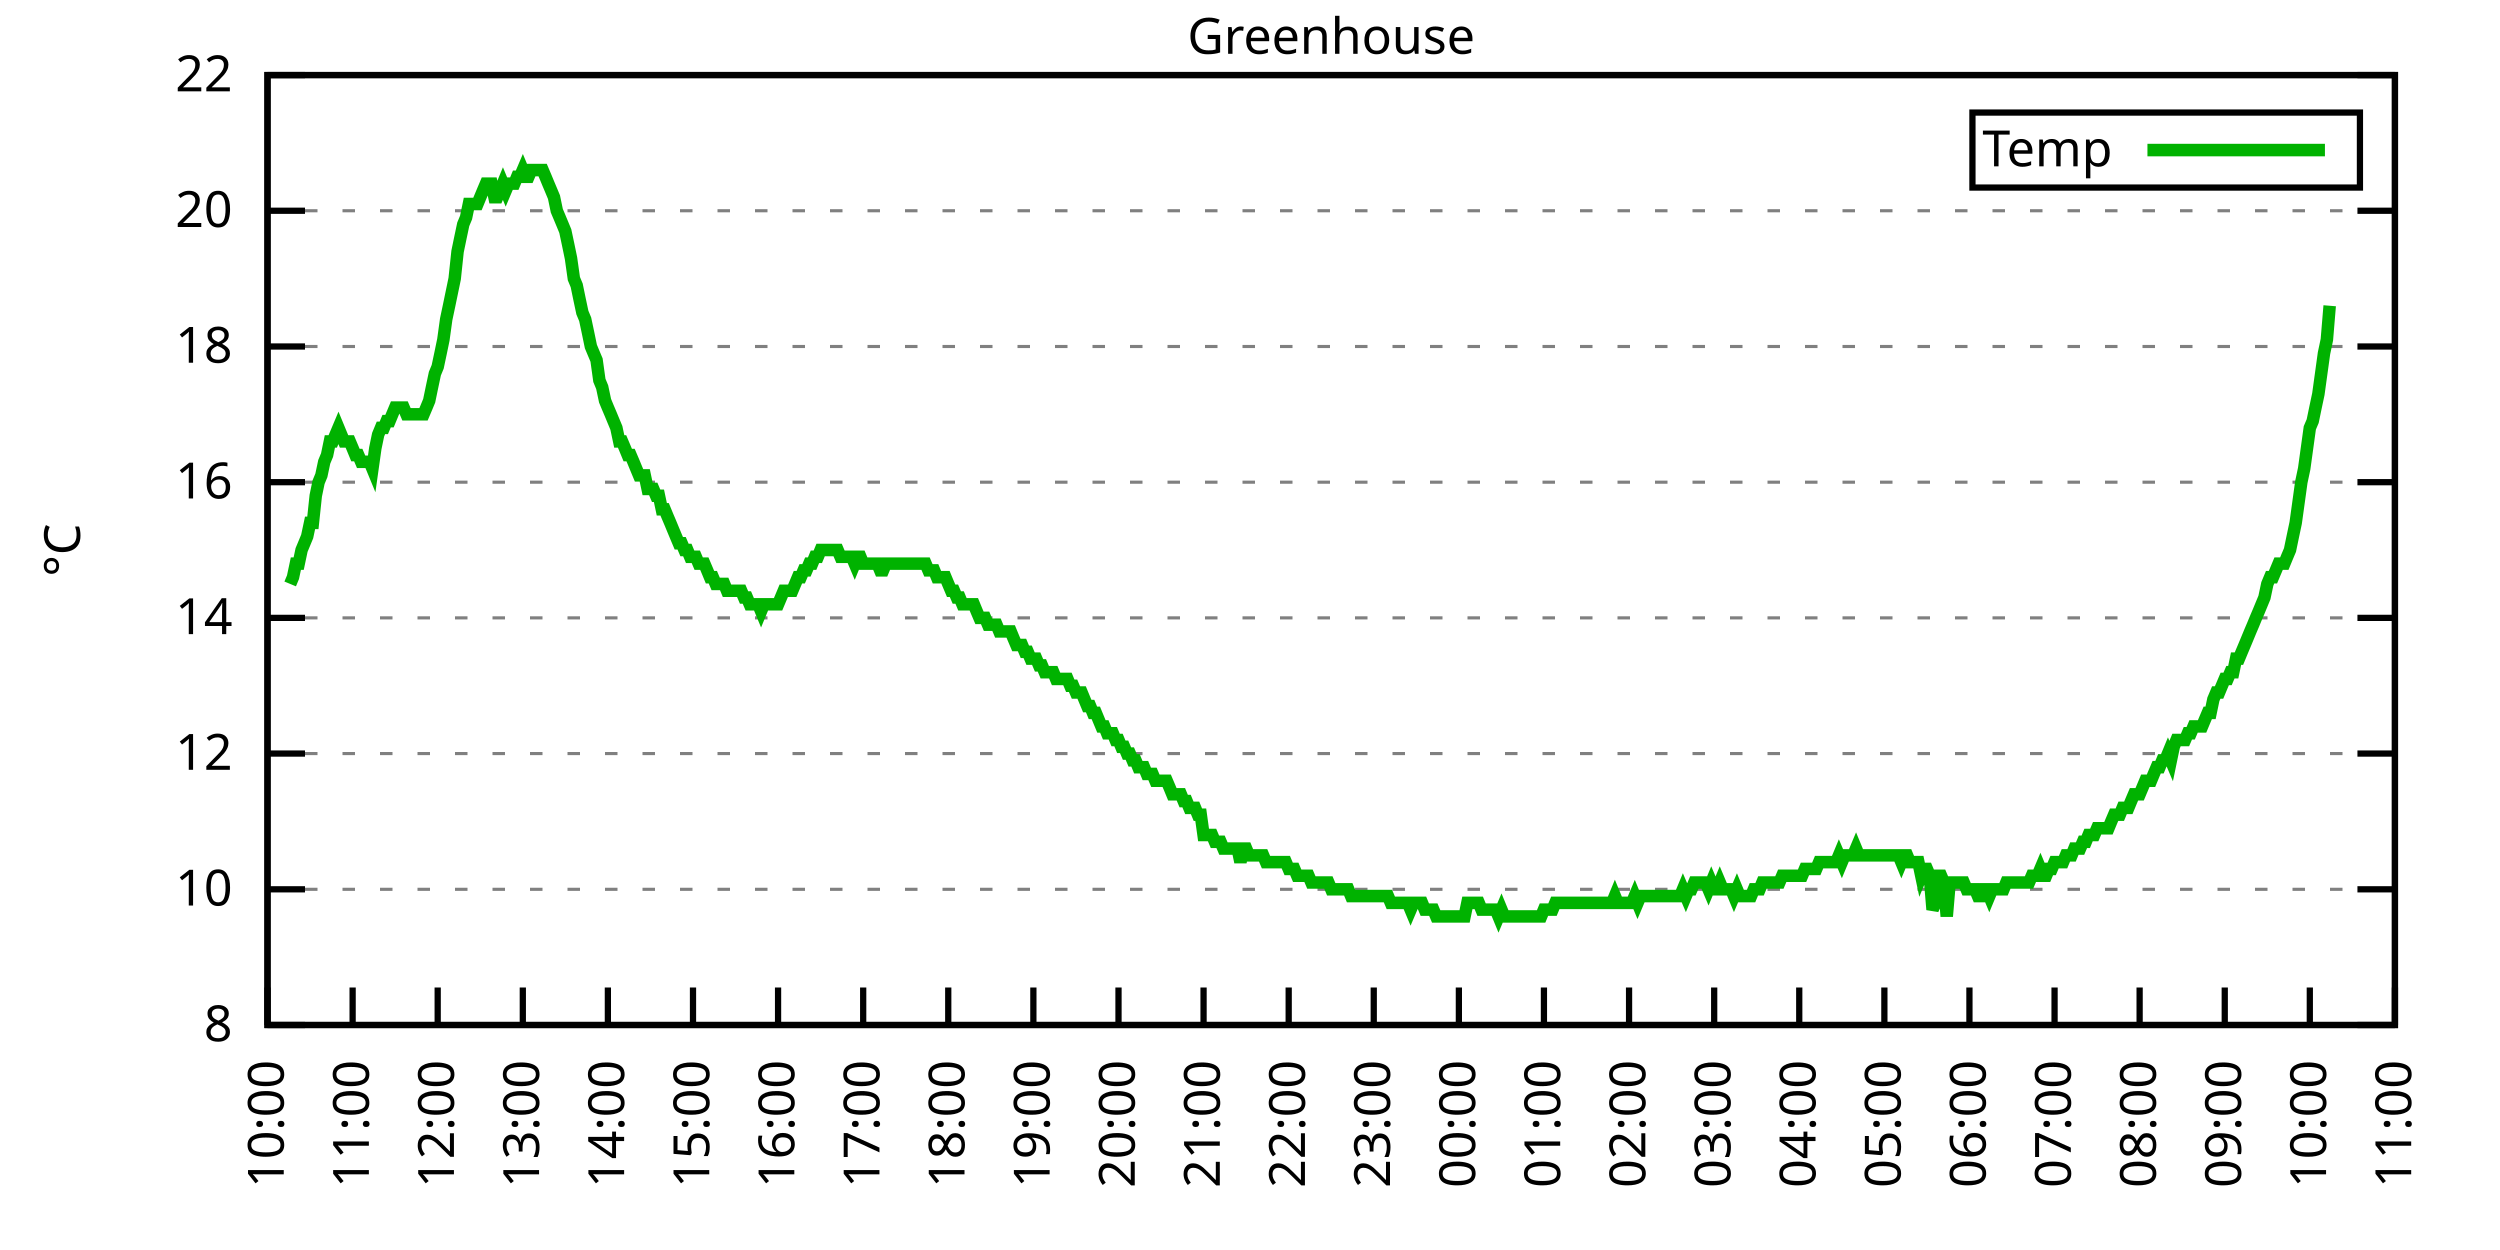
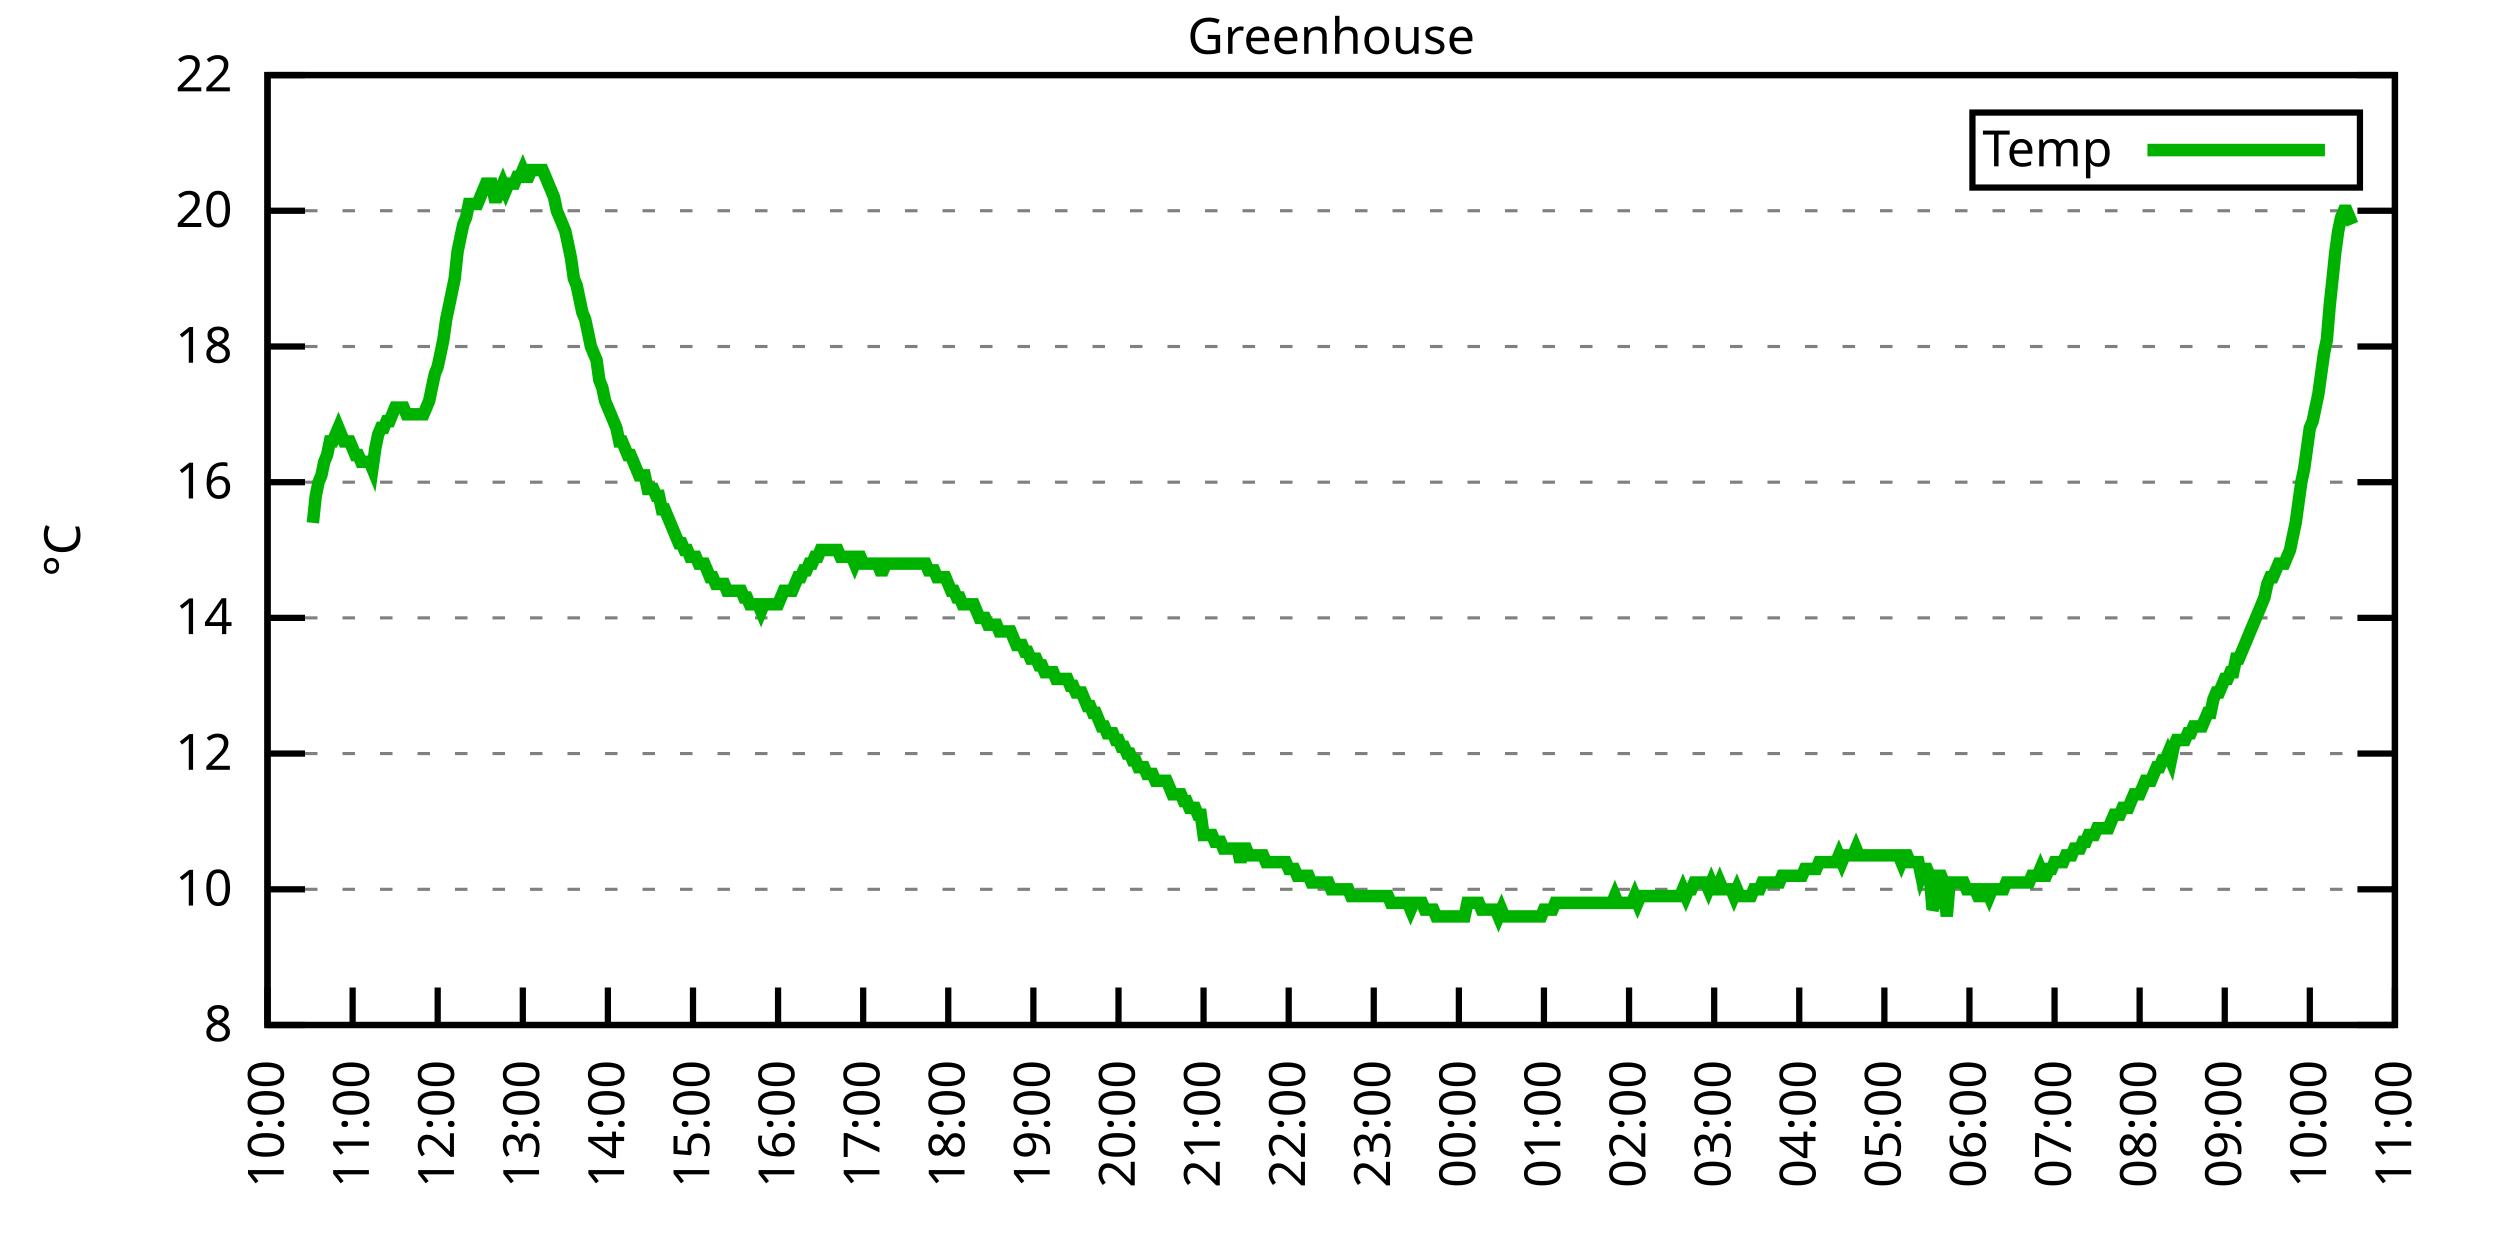
<svg xmlns="http://www.w3.org/2000/svg" xmlns:xlink="http://www.w3.org/1999/xlink" width="400" height="200" viewBox="0 0 400 200">
  <g id="gnuplot_canvas">
    <rect x="0" y="0" width="400" height="200" fill="none" />
    <defs>
      <circle id="gpDot" r="0.5" stroke-width="0.5" stroke="currentColor" />
      <path id="gpPt0" stroke-width="0.333" stroke="currentColor" d="M-1,0 h2 M0,-1 v2" />
      <path id="gpPt1" stroke-width="0.333" stroke="currentColor" d="M-1,-1 L1,1 M1,-1 L-1,1" />
      <path id="gpPt2" stroke-width="0.333" stroke="currentColor" d="M-1,0 L1,0 M0,-1 L0,1 M-1,-1 L1,1 M-1,1 L1,-1" />
      <rect id="gpPt3" stroke-width="0.333" stroke="currentColor" x="-1" y="-1" width="2" height="2" />
      <rect id="gpPt4" stroke-width="0.333" stroke="currentColor" fill="currentColor" x="-1" y="-1" width="2" height="2" />
      <circle id="gpPt5" stroke-width="0.333" stroke="currentColor" cx="0" cy="0" r="1" />
      <use xlink:href="#gpPt5" id="gpPt6" fill="currentColor" stroke="none" />
      <path id="gpPt7" stroke-width="0.333" stroke="currentColor" d="M0,-1.33 L-1.33,0.67 L1.33,0.67 z" />
      <use xlink:href="#gpPt7" id="gpPt8" fill="currentColor" stroke="none" />
      <use xlink:href="#gpPt7" id="gpPt9" stroke="currentColor" transform="rotate(180)" />
      <use xlink:href="#gpPt9" id="gpPt10" fill="currentColor" stroke="none" />
      <use xlink:href="#gpPt3" id="gpPt11" stroke="currentColor" transform="rotate(45)" />
      <use xlink:href="#gpPt11" id="gpPt12" fill="currentColor" stroke="none" />
      <path id="gpPt13" stroke-width="0.333" stroke="currentColor" d="M0,1.330 L1.265,0.411 L0.782,-1.067 L-0.782,-1.076 L-1.265,0.411 z" />
      <use xlink:href="#gpPt13" id="gpPt14" fill="currentColor" stroke="none" />
      <filter id="textbox" filterUnits="objectBoundingBox" x="0" y="0" height="1" width="1">
        <feFlood flood-color="white" flood-opacity="1" result="bgnd" />
        <feComposite in="SourceGraphic" in2="bgnd" operator="atop" />
      </filter>
      <filter id="greybox" filterUnits="objectBoundingBox" x="0" y="0" height="1" width="1">
        <feFlood flood-color="lightgrey" flood-opacity="1" result="grey" />
        <feComposite in="SourceGraphic" in2="grey" operator="atop" />
      </filter>
    </defs>
    <g fill="none" color="white" stroke="currentColor" stroke-width="1.00" stroke-linecap="butt" stroke-linejoin="miter">
</g>
    <g fill="none" color="black" stroke="currentColor" stroke-width="1.00" stroke-linecap="butt" stroke-linejoin="miter">
      <g stroke="none" shape-rendering="crispEdges">
        <polygon fill="rgb(255, 255, 255)" points="42.80,164.00 383.18,164.00 383.18,12.02 42.80,12.02 " />
      </g>
    </g>
    <g fill="none" color="black" stroke="currentColor" stroke-width="1.00" stroke-linecap="butt" stroke-linejoin="miter">
</g>
    <g fill="none" color="black" stroke="black" stroke-width="0.50" stroke-linecap="butt" stroke-linejoin="miter">
</g>
    <g fill="none" color="gray" stroke="currentColor" stroke-width="0.50" stroke-linecap="butt" stroke-linejoin="miter">
      <path stroke="gray" stroke-dasharray="2,4" class="gridline" d="M42.80,164.00 L383.19,164.00  " />
    </g>
    <g fill="none" color="gray" stroke="gray" stroke-width="1.00" stroke-linecap="butt" stroke-linejoin="miter">
</g>
    <g fill="none" color="black" stroke="currentColor" stroke-width="1.00" stroke-linecap="butt" stroke-linejoin="miter">
      <path stroke="black" d="M42.80,164.00 L48.80,164.00 M383.19,164.00 L377.19,164.00  " />
      <g transform="translate(37.20,166.60)" stroke="none" fill="black" font-family="Sans" font-size="8.00" text-anchor="end">
        <text>
          <tspan font-family="Sans"> 8</tspan>
        </text>
      </g>
    </g>
    <g fill="none" color="black" stroke="currentColor" stroke-width="1.00" stroke-linecap="butt" stroke-linejoin="miter">
</g>
    <g fill="none" color="black" stroke="black" stroke-width="0.50" stroke-linecap="butt" stroke-linejoin="miter">
</g>
    <g fill="none" color="gray" stroke="currentColor" stroke-width="0.50" stroke-linecap="butt" stroke-linejoin="miter">
      <path stroke="gray" stroke-dasharray="2,4" class="gridline" d="M42.80,142.29 L383.19,142.29  " />
    </g>
    <g fill="none" color="gray" stroke="gray" stroke-width="1.00" stroke-linecap="butt" stroke-linejoin="miter">
</g>
    <g fill="none" color="black" stroke="currentColor" stroke-width="1.00" stroke-linecap="butt" stroke-linejoin="miter">
      <path stroke="black" d="M42.80,142.29 L48.80,142.29 M383.19,142.29 L377.19,142.29  " />
      <g transform="translate(37.20,144.89)" stroke="none" fill="black" font-family="Sans" font-size="8.00" text-anchor="end">
        <text>
          <tspan font-family="Sans"> 10</tspan>
        </text>
      </g>
    </g>
    <g fill="none" color="black" stroke="currentColor" stroke-width="1.00" stroke-linecap="butt" stroke-linejoin="miter">
</g>
    <g fill="none" color="black" stroke="black" stroke-width="0.50" stroke-linecap="butt" stroke-linejoin="miter">
</g>
    <g fill="none" color="gray" stroke="currentColor" stroke-width="0.50" stroke-linecap="butt" stroke-linejoin="miter">
      <path stroke="gray" stroke-dasharray="2,4" class="gridline" d="M42.80,120.57 L383.19,120.57  " />
    </g>
    <g fill="none" color="gray" stroke="gray" stroke-width="1.00" stroke-linecap="butt" stroke-linejoin="miter">
</g>
    <g fill="none" color="black" stroke="currentColor" stroke-width="1.00" stroke-linecap="butt" stroke-linejoin="miter">
      <path stroke="black" d="M42.80,120.57 L48.80,120.57 M383.19,120.57 L377.19,120.57  " />
      <g transform="translate(37.20,123.17)" stroke="none" fill="black" font-family="Sans" font-size="8.00" text-anchor="end">
        <text>
          <tspan font-family="Sans"> 12</tspan>
        </text>
      </g>
    </g>
    <g fill="none" color="black" stroke="currentColor" stroke-width="1.00" stroke-linecap="butt" stroke-linejoin="miter">
</g>
    <g fill="none" color="black" stroke="black" stroke-width="0.50" stroke-linecap="butt" stroke-linejoin="miter">
</g>
    <g fill="none" color="gray" stroke="currentColor" stroke-width="0.50" stroke-linecap="butt" stroke-linejoin="miter">
      <path stroke="gray" stroke-dasharray="2,4" class="gridline" d="M42.80,98.86 L383.19,98.86  " />
    </g>
    <g fill="none" color="gray" stroke="gray" stroke-width="1.00" stroke-linecap="butt" stroke-linejoin="miter">
</g>
    <g fill="none" color="black" stroke="currentColor" stroke-width="1.00" stroke-linecap="butt" stroke-linejoin="miter">
      <path stroke="black" d="M42.80,98.86 L48.80,98.86 M383.19,98.86 L377.19,98.86  " />
      <g transform="translate(37.20,101.46)" stroke="none" fill="black" font-family="Sans" font-size="8.00" text-anchor="end">
        <text>
          <tspan font-family="Sans"> 14</tspan>
        </text>
      </g>
    </g>
    <g fill="none" color="black" stroke="currentColor" stroke-width="1.00" stroke-linecap="butt" stroke-linejoin="miter">
</g>
    <g fill="none" color="black" stroke="black" stroke-width="0.50" stroke-linecap="butt" stroke-linejoin="miter">
</g>
    <g fill="none" color="gray" stroke="currentColor" stroke-width="0.50" stroke-linecap="butt" stroke-linejoin="miter">
      <path stroke="gray" stroke-dasharray="2,4" class="gridline" d="M42.80,77.15 L383.19,77.15  " />
    </g>
    <g fill="none" color="gray" stroke="gray" stroke-width="1.00" stroke-linecap="butt" stroke-linejoin="miter">
</g>
    <g fill="none" color="black" stroke="currentColor" stroke-width="1.00" stroke-linecap="butt" stroke-linejoin="miter">
      <path stroke="black" d="M42.80,77.15 L48.80,77.15 M383.19,77.15 L377.19,77.15  " />
      <g transform="translate(37.20,79.75)" stroke="none" fill="black" font-family="Sans" font-size="8.00" text-anchor="end">
        <text>
          <tspan font-family="Sans"> 16</tspan>
        </text>
      </g>
    </g>
    <g fill="none" color="black" stroke="currentColor" stroke-width="1.00" stroke-linecap="butt" stroke-linejoin="miter">
</g>
    <g fill="none" color="black" stroke="black" stroke-width="0.50" stroke-linecap="butt" stroke-linejoin="miter">
</g>
    <g fill="none" color="gray" stroke="currentColor" stroke-width="0.50" stroke-linecap="butt" stroke-linejoin="miter">
      <path stroke="gray" stroke-dasharray="2,4" class="gridline" d="M42.80,55.44 L383.19,55.44  " />
    </g>
    <g fill="none" color="gray" stroke="gray" stroke-width="1.00" stroke-linecap="butt" stroke-linejoin="miter">
</g>
    <g fill="none" color="black" stroke="currentColor" stroke-width="1.00" stroke-linecap="butt" stroke-linejoin="miter">
      <path stroke="black" d="M42.80,55.44 L48.80,55.44 M383.19,55.44 L377.19,55.44  " />
      <g transform="translate(37.20,58.04)" stroke="none" fill="black" font-family="Sans" font-size="8.00" text-anchor="end">
        <text>
          <tspan font-family="Sans"> 18</tspan>
        </text>
      </g>
    </g>
    <g fill="none" color="black" stroke="currentColor" stroke-width="1.00" stroke-linecap="butt" stroke-linejoin="miter">
</g>
    <g fill="none" color="black" stroke="black" stroke-width="0.50" stroke-linecap="butt" stroke-linejoin="miter">
</g>
    <g fill="none" color="gray" stroke="currentColor" stroke-width="0.50" stroke-linecap="butt" stroke-linejoin="miter">
      <path stroke="gray" stroke-dasharray="2,4" class="gridline" d="M42.80,33.72 L383.19,33.72  " />
    </g>
    <g fill="none" color="gray" stroke="gray" stroke-width="1.00" stroke-linecap="butt" stroke-linejoin="miter">
</g>
    <g fill="none" color="black" stroke="currentColor" stroke-width="1.00" stroke-linecap="butt" stroke-linejoin="miter">
      <path stroke="black" d="M42.80,33.72 L48.80,33.72 M383.19,33.72 L377.19,33.72  " />
      <g transform="translate(37.20,36.32)" stroke="none" fill="black" font-family="Sans" font-size="8.00" text-anchor="end">
        <text>
          <tspan font-family="Sans"> 20</tspan>
        </text>
      </g>
    </g>
    <g fill="none" color="black" stroke="currentColor" stroke-width="1.00" stroke-linecap="butt" stroke-linejoin="miter">
</g>
    <g fill="none" color="black" stroke="black" stroke-width="0.50" stroke-linecap="butt" stroke-linejoin="miter">
</g>
    <g fill="none" color="gray" stroke="currentColor" stroke-width="0.50" stroke-linecap="butt" stroke-linejoin="miter">
      <path stroke="gray" stroke-dasharray="2,4" class="gridline" d="M42.80,12.01 L383.19,12.01  " />
    </g>
    <g fill="none" color="gray" stroke="gray" stroke-width="1.00" stroke-linecap="butt" stroke-linejoin="miter">
</g>
    <g fill="none" color="black" stroke="currentColor" stroke-width="1.00" stroke-linecap="butt" stroke-linejoin="miter">
      <path stroke="black" d="M42.80,12.01 L48.80,12.01 M383.19,12.01 L377.19,12.01  " />
      <g transform="translate(37.20,14.61)" stroke="none" fill="black" font-family="Sans" font-size="8.00" text-anchor="end">
        <text>
          <tspan font-family="Sans"> 22</tspan>
        </text>
      </g>
    </g>
    <g fill="none" color="black" stroke="currentColor" stroke-width="1.00" stroke-linecap="butt" stroke-linejoin="miter">
      <path stroke="black" d="M42.80,164.00 L42.80,158.00  " />
      <g transform="translate(45.40,169.60) rotate(270.00)" stroke="none" fill="black" font-family="Sans" font-size="8.00" text-anchor="end">
        <text>
          <tspan font-family="Sans">10:00</tspan>
        </text>
      </g>
    </g>
    <g fill="none" color="black" stroke="currentColor" stroke-width="1.00" stroke-linecap="butt" stroke-linejoin="miter">
      <path stroke="black" d="M56.42,164.00 L56.42,158.00  " />
      <g transform="translate(59.02,169.60) rotate(270.00)" stroke="none" fill="black" font-family="Sans" font-size="8.00" text-anchor="end">
        <text>
          <tspan font-family="Sans">11:00</tspan>
        </text>
      </g>
    </g>
    <g fill="none" color="black" stroke="currentColor" stroke-width="1.00" stroke-linecap="butt" stroke-linejoin="miter">
      <path stroke="black" d="M70.03,164.00 L70.03,158.00  " />
      <g transform="translate(72.63,169.60) rotate(270.00)" stroke="none" fill="black" font-family="Sans" font-size="8.00" text-anchor="end">
        <text>
          <tspan font-family="Sans">12:00</tspan>
        </text>
      </g>
    </g>
    <g fill="none" color="black" stroke="currentColor" stroke-width="1.00" stroke-linecap="butt" stroke-linejoin="miter">
      <path stroke="black" d="M83.65,164.00 L83.65,158.00  " />
      <g transform="translate(86.25,169.60) rotate(270.00)" stroke="none" fill="black" font-family="Sans" font-size="8.00" text-anchor="end">
        <text>
          <tspan font-family="Sans">13:00</tspan>
        </text>
      </g>
    </g>
    <g fill="none" color="black" stroke="currentColor" stroke-width="1.00" stroke-linecap="butt" stroke-linejoin="miter">
      <path stroke="black" d="M97.26,164.00 L97.26,158.00  " />
      <g transform="translate(99.86,169.60) rotate(270.00)" stroke="none" fill="black" font-family="Sans" font-size="8.00" text-anchor="end">
        <text>
          <tspan font-family="Sans">14:00</tspan>
        </text>
      </g>
    </g>
    <g fill="none" color="black" stroke="currentColor" stroke-width="1.00" stroke-linecap="butt" stroke-linejoin="miter">
      <path stroke="black" d="M110.88,164.00 L110.88,158.00  " />
      <g transform="translate(113.48,169.60) rotate(270.00)" stroke="none" fill="black" font-family="Sans" font-size="8.00" text-anchor="end">
        <text>
          <tspan font-family="Sans">15:00</tspan>
        </text>
      </g>
    </g>
    <g fill="none" color="black" stroke="currentColor" stroke-width="1.00" stroke-linecap="butt" stroke-linejoin="miter">
      <path stroke="black" d="M124.49,164.00 L124.49,158.00  " />
      <g transform="translate(127.09,169.60) rotate(270.00)" stroke="none" fill="black" font-family="Sans" font-size="8.00" text-anchor="end">
        <text>
          <tspan font-family="Sans">16:00</tspan>
        </text>
      </g>
    </g>
    <g fill="none" color="black" stroke="currentColor" stroke-width="1.00" stroke-linecap="butt" stroke-linejoin="miter">
      <path stroke="black" d="M138.11,164.00 L138.11,158.00  " />
      <g transform="translate(140.71,169.60) rotate(270.00)" stroke="none" fill="black" font-family="Sans" font-size="8.00" text-anchor="end">
        <text>
          <tspan font-family="Sans">17:00</tspan>
        </text>
      </g>
    </g>
    <g fill="none" color="black" stroke="currentColor" stroke-width="1.00" stroke-linecap="butt" stroke-linejoin="miter">
      <path stroke="black" d="M151.72,164.00 L151.72,158.00  " />
      <g transform="translate(154.32,169.60) rotate(270.00)" stroke="none" fill="black" font-family="Sans" font-size="8.00" text-anchor="end">
        <text>
          <tspan font-family="Sans">18:00</tspan>
        </text>
      </g>
    </g>
    <g fill="none" color="black" stroke="currentColor" stroke-width="1.00" stroke-linecap="butt" stroke-linejoin="miter">
      <path stroke="black" d="M165.34,164.00 L165.34,158.00  " />
      <g transform="translate(167.94,169.60) rotate(270.00)" stroke="none" fill="black" font-family="Sans" font-size="8.00" text-anchor="end">
        <text>
          <tspan font-family="Sans">19:00</tspan>
        </text>
      </g>
    </g>
    <g fill="none" color="black" stroke="currentColor" stroke-width="1.00" stroke-linecap="butt" stroke-linejoin="miter">
      <path stroke="black" d="M178.96,164.00 L178.96,158.00  " />
      <g transform="translate(181.56,169.60) rotate(270.00)" stroke="none" fill="black" font-family="Sans" font-size="8.00" text-anchor="end">
        <text>
          <tspan font-family="Sans">20:00</tspan>
        </text>
      </g>
    </g>
    <g fill="none" color="black" stroke="currentColor" stroke-width="1.00" stroke-linecap="butt" stroke-linejoin="miter">
      <path stroke="black" d="M192.57,164.00 L192.57,158.00  " />
      <g transform="translate(195.17,169.60) rotate(270.00)" stroke="none" fill="black" font-family="Sans" font-size="8.00" text-anchor="end">
        <text>
          <tspan font-family="Sans">21:00</tspan>
        </text>
      </g>
    </g>
    <g fill="none" color="black" stroke="currentColor" stroke-width="1.00" stroke-linecap="butt" stroke-linejoin="miter">
      <path stroke="black" d="M206.19,164.00 L206.19,158.00  " />
      <g transform="translate(208.79,169.60) rotate(270.00)" stroke="none" fill="black" font-family="Sans" font-size="8.00" text-anchor="end">
        <text>
          <tspan font-family="Sans">22:00</tspan>
        </text>
      </g>
    </g>
    <g fill="none" color="black" stroke="currentColor" stroke-width="1.00" stroke-linecap="butt" stroke-linejoin="miter">
      <path stroke="black" d="M219.80,164.00 L219.80,158.00  " />
      <g transform="translate(222.40,169.60) rotate(270.00)" stroke="none" fill="black" font-family="Sans" font-size="8.00" text-anchor="end">
        <text>
          <tspan font-family="Sans">23:00</tspan>
        </text>
      </g>
    </g>
    <g fill="none" color="black" stroke="currentColor" stroke-width="1.00" stroke-linecap="butt" stroke-linejoin="miter">
      <path stroke="black" d="M233.42,164.00 L233.42,158.00  " />
      <g transform="translate(236.02,169.60) rotate(270.00)" stroke="none" fill="black" font-family="Sans" font-size="8.00" text-anchor="end">
        <text>
          <tspan font-family="Sans">00:00</tspan>
        </text>
      </g>
    </g>
    <g fill="none" color="black" stroke="currentColor" stroke-width="1.00" stroke-linecap="butt" stroke-linejoin="miter">
      <path stroke="black" d="M247.03,164.00 L247.03,158.00  " />
      <g transform="translate(249.63,169.60) rotate(270.00)" stroke="none" fill="black" font-family="Sans" font-size="8.00" text-anchor="end">
        <text>
          <tspan font-family="Sans">01:00</tspan>
        </text>
      </g>
    </g>
    <g fill="none" color="black" stroke="currentColor" stroke-width="1.00" stroke-linecap="butt" stroke-linejoin="miter">
      <path stroke="black" d="M260.65,164.00 L260.65,158.00  " />
      <g transform="translate(263.25,169.60) rotate(270.00)" stroke="none" fill="black" font-family="Sans" font-size="8.00" text-anchor="end">
        <text>
          <tspan font-family="Sans">02:00</tspan>
        </text>
      </g>
    </g>
    <g fill="none" color="black" stroke="currentColor" stroke-width="1.00" stroke-linecap="butt" stroke-linejoin="miter">
      <path stroke="black" d="M274.27,164.00 L274.27,158.00  " />
      <g transform="translate(276.87,169.60) rotate(270.00)" stroke="none" fill="black" font-family="Sans" font-size="8.00" text-anchor="end">
        <text>
          <tspan font-family="Sans">03:00</tspan>
        </text>
      </g>
    </g>
    <g fill="none" color="black" stroke="currentColor" stroke-width="1.00" stroke-linecap="butt" stroke-linejoin="miter">
      <path stroke="black" d="M287.88,164.00 L287.88,158.00  " />
      <g transform="translate(290.48,169.60) rotate(270.00)" stroke="none" fill="black" font-family="Sans" font-size="8.00" text-anchor="end">
        <text>
          <tspan font-family="Sans">04:00</tspan>
        </text>
      </g>
    </g>
    <g fill="none" color="black" stroke="currentColor" stroke-width="1.00" stroke-linecap="butt" stroke-linejoin="miter">
      <path stroke="black" d="M301.50,164.00 L301.50,158.00  " />
      <g transform="translate(304.10,169.60) rotate(270.00)" stroke="none" fill="black" font-family="Sans" font-size="8.00" text-anchor="end">
        <text>
          <tspan font-family="Sans">05:00</tspan>
        </text>
      </g>
    </g>
    <g fill="none" color="black" stroke="currentColor" stroke-width="1.00" stroke-linecap="butt" stroke-linejoin="miter">
      <path stroke="black" d="M315.11,164.00 L315.11,158.00  " />
      <g transform="translate(317.71,169.60) rotate(270.00)" stroke="none" fill="black" font-family="Sans" font-size="8.00" text-anchor="end">
        <text>
          <tspan font-family="Sans">06:00</tspan>
        </text>
      </g>
    </g>
    <g fill="none" color="black" stroke="currentColor" stroke-width="1.00" stroke-linecap="butt" stroke-linejoin="miter">
      <path stroke="black" d="M328.73,164.00 L328.73,158.00  " />
      <g transform="translate(331.33,169.60) rotate(270.00)" stroke="none" fill="black" font-family="Sans" font-size="8.00" text-anchor="end">
        <text>
          <tspan font-family="Sans">07:00</tspan>
        </text>
      </g>
    </g>
    <g fill="none" color="black" stroke="currentColor" stroke-width="1.00" stroke-linecap="butt" stroke-linejoin="miter">
      <path stroke="black" d="M342.34,164.00 L342.34,158.00  " />
      <g transform="translate(344.94,169.60) rotate(270.00)" stroke="none" fill="black" font-family="Sans" font-size="8.00" text-anchor="end">
        <text>
          <tspan font-family="Sans">08:00</tspan>
        </text>
      </g>
    </g>
    <g fill="none" color="black" stroke="currentColor" stroke-width="1.00" stroke-linecap="butt" stroke-linejoin="miter">
      <path stroke="black" d="M355.96,164.00 L355.96,158.00  " />
      <g transform="translate(358.56,169.60) rotate(270.00)" stroke="none" fill="black" font-family="Sans" font-size="8.00" text-anchor="end">
        <text>
          <tspan font-family="Sans">09:00</tspan>
        </text>
      </g>
    </g>
    <g fill="none" color="black" stroke="currentColor" stroke-width="1.00" stroke-linecap="butt" stroke-linejoin="miter">
      <path stroke="black" d="M369.57,164.00 L369.57,158.00  " />
      <g transform="translate(372.17,169.60) rotate(270.00)" stroke="none" fill="black" font-family="Sans" font-size="8.00" text-anchor="end">
        <text>
          <tspan font-family="Sans">10:00</tspan>
        </text>
      </g>
    </g>
    <g fill="none" color="black" stroke="currentColor" stroke-width="1.00" stroke-linecap="butt" stroke-linejoin="miter">
      <path stroke="black" d="M383.19,164.00 L383.19,158.00  " />
      <g transform="translate(385.79,169.60) rotate(270.00)" stroke="none" fill="black" font-family="Sans" font-size="8.00" text-anchor="end">
        <text>
          <tspan font-family="Sans">11:00</tspan>
        </text>
      </g>
    </g>
    <g fill="none" color="black" stroke="currentColor" stroke-width="1.00" stroke-linecap="butt" stroke-linejoin="miter">
</g>
    <g fill="none" color="black" stroke="currentColor" stroke-width="1.00" stroke-linecap="butt" stroke-linejoin="miter">
      <path stroke="black" d="M42.80,12.01 L42.80,164.00 L383.19,164.00 L383.19,12.01 L42.80,12.01 Z  " />
    </g>
    <g fill="none" color="black" stroke="currentColor" stroke-width="1.00" stroke-linecap="butt" stroke-linejoin="miter">
</g>
    <g fill="none" color="black" stroke="currentColor" stroke-width="1.00" stroke-linecap="butt" stroke-linejoin="miter">
      <path stroke="black" d="M315.59,30.01 L315.59,18.01 L377.59,18.01 L377.59,30.01 L315.59,30.01 Z  " />
    </g>
    <g id="Greenhouse_plot_1">
      <g fill="none" color="white" stroke="black" stroke-width="2.00" stroke-linecap="butt" stroke-linejoin="miter">
</g>
      <g fill="none" color="black" stroke="currentColor" stroke-width="2.00" stroke-linecap="butt" stroke-linejoin="miter">
        <g transform="translate(337.99,26.61)" stroke="none" fill="black" font-family="Sans" font-size="8.00" text-anchor="end">
          <text>
            <tspan font-family="Sans">Temp</tspan>
          </text>
        </g>
      </g>
      <g fill="none" color="black" stroke="currentColor" stroke-width="2.00" stroke-linecap="butt" stroke-linejoin="miter">
-         <path stroke="rgb(  0, 178,   0)" d="M343.59,24.01 L371.99,24.01 M46.43,93.43 L46.88,92.35 L47.34,90.18 L47.79,90.18 L48.25,88.00 L48.70,86.92   L49.15,85.83 L49.61,83.66 L50.06,83.66 L50.52,79.32 L50.97,77.15 L51.42,76.06 L51.88,73.89 L52.33,72.81   L52.78,70.63 L53.24,70.63 L53.69,69.55 L54.15,68.46 L54.60,69.55 L55.05,70.63 L55.51,70.63 L55.96,70.63   L56.42,71.72 L56.87,72.81 L57.32,72.81 L57.78,73.89 L58.23,73.89 L58.68,73.89 L59.14,73.89 L59.59,74.98   L60.05,71.72 L60.50,69.55 L60.95,68.46 L61.41,68.46 L61.86,67.38 L62.32,67.38 L62.77,66.29 L63.22,65.21   L63.68,65.21 L64.13,65.21 L64.58,65.21 L65.04,66.29 L65.49,66.29 L65.95,66.29 L66.40,66.29 L66.85,66.29   L67.31,66.29 L67.76,66.29 L68.22,65.21 L68.67,64.12 L69.12,61.95 L69.58,59.78 L70.03,58.69 L70.49,56.52   L70.94,54.35 L71.39,51.09 L71.85,48.92 L72.30,46.75 L72.75,44.58 L73.21,40.24 L73.66,38.07 L74.12,35.89   L74.57,34.81 L75.02,32.64 L75.48,32.64 L75.93,32.64 L76.39,32.64 L76.84,31.55 L77.29,30.47 L77.75,29.38   L78.20,29.38 L78.65,29.38 L79.11,31.55 L79.56,31.55 L80.02,30.47 L80.47,29.38 L80.92,30.47 L81.38,29.38   L81.83,29.38 L82.29,29.38 L82.74,28.29 L83.19,28.29 L83.65,27.21 L84.10,28.29 L84.55,28.29 L85.01,27.21   L85.46,27.21 L85.92,27.21 L86.37,27.21 L86.82,27.21 L87.28,28.29 L87.73,29.38 L88.19,30.47 L88.64,31.55   L89.09,33.72 L89.55,34.81 L90.00,35.89 L90.45,36.98 L90.91,39.15 L91.36,41.32 L91.82,44.58 L92.27,45.66   L92.72,47.84 L93.18,50.01 L93.63,51.09 L94.09,53.26 L94.54,55.44 L94.99,56.52 L95.45,57.61 L95.90,60.86   L96.35,61.95 L96.81,64.12 L97.26,65.21 L97.72,66.29 L98.17,67.38 L98.62,68.46 L99.08,70.63 L99.53,70.63   L99.99,71.72 L100.44,72.81 L100.89,72.81 L101.35,73.89 L101.80,74.98 L102.25,76.06 L102.71,76.06 L103.16,76.06   L103.62,78.23 L104.07,78.23 L104.52,78.23 L104.98,79.32 L105.43,79.32 L105.89,81.49 L106.34,81.49 L106.79,82.58   L107.25,83.66 L107.70,84.75 L108.15,85.83 L108.61,86.92 L109.06,86.92 L109.52,88.00 L109.97,88.00 L110.42,89.09   L110.88,89.09 L111.33,89.09 L111.79,90.18 L112.24,90.18 L112.69,90.18 L113.15,91.26 L113.60,92.35 L114.05,92.35   L114.51,93.43 L114.96,93.43 L115.42,93.43 L115.87,93.43 L116.32,94.52 L116.78,94.52 L117.23,94.52 L117.69,94.52   L118.14,94.52 L118.59,94.52 L119.05,95.60 L119.50,95.60 L119.96,96.69 L120.41,96.69 L120.86,96.69 L121.32,96.69   L121.77,97.78 L122.22,96.69 L122.68,96.69 L123.13,96.69 L123.59,96.69 L124.04,96.69 L124.49,96.69 L124.95,95.60   L125.40,94.52 L125.86,94.52 L126.31,94.52 L126.76,94.52 L127.22,93.43 L127.67,92.35 L128.12,92.35 L128.58,91.26   L129.03,91.26 L129.49,90.18 L129.94,90.18 L130.39,89.09 L130.85,89.09 L131.30,88.00 L131.76,88.00 L132.21,88.00   L132.66,88.00 L133.12,88.00 L133.57,88.00 L134.02,88.00 L134.48,89.09 L134.93,89.09 L135.39,89.09 L135.84,89.09   L136.29,89.09 L136.75,90.18 L137.20,89.09 L137.66,89.09 L138.11,90.18 L138.56,90.18 L139.02,90.18 L139.47,90.18   L139.92,90.18 L140.38,90.18 L140.83,91.26 L141.29,91.26 L141.74,90.18 L142.19,90.18 L142.65,90.18 L143.10,90.18   L143.56,90.18 L144.01,90.18 L144.46,90.18 L144.92,90.18 L145.37,90.18 L145.82,90.18 L146.28,90.18 L146.73,90.18   L147.19,90.18 L147.64,90.18 L148.09,90.18 L148.55,91.26 L149.00,91.26 L149.46,91.26 L149.91,92.35 L150.36,92.35   L150.82,92.35 L151.27,92.35 L151.72,93.43 L152.18,94.52 L152.63,94.52 L153.09,95.60 L153.54,95.60 L153.99,96.69   L154.45,96.69 L154.90,96.69 L155.36,96.69 L155.81,96.69 L156.26,97.78 L156.72,98.86 L157.17,98.86 L157.62,98.86   L158.08,99.95 L158.53,99.95 L158.99,99.95 L159.44,99.95 L159.89,101.03 L160.35,101.03 L160.80,101.03 L161.26,101.03   L161.71,101.03 L162.16,102.12 L162.62,103.20 L163.07,103.20 L163.52,103.20 L163.98,104.29 L164.43,104.29 L164.89,105.38   L165.34,105.38 L165.79,105.38 L166.25,106.46 L166.70,106.46 L167.16,107.55 L167.61,107.55 L168.06,107.55 L168.52,107.55   L168.97,108.63 L169.43,108.63 L169.88,108.63 L170.33,108.63 L170.79,108.63 L171.24,109.72 L171.69,109.72 L172.15,110.80   L172.60,110.80 L173.06,110.80 L173.51,111.89 L173.96,112.97 L174.42,112.97 L174.87,114.06 L175.33,114.06 L175.78,115.15   L176.23,116.23 L176.69,116.23 L177.14,117.32 L177.59,117.32 L178.05,117.32 L178.50,118.40 L178.96,118.40 L179.41,119.49   L179.86,119.49 L180.32,120.57 L180.77,120.57 L181.23,121.66 L181.68,121.66 L182.13,122.75 L182.59,122.75 L183.04,122.75   L183.49,123.83 L183.95,123.83 L184.40,123.83 L184.86,124.92 L185.31,124.92 L185.76,124.92 L186.22,124.92 L186.67,124.92   L187.13,126.00 L187.58,127.09 L188.03,127.09 L188.49,127.09 L188.94,127.09 L189.39,128.17 L189.85,128.17 L190.30,129.26   L190.76,129.26 L191.21,129.26 L191.66,130.35 L192.12,130.35 L192.57,133.60 L193.03,133.60 L193.48,133.60 L193.93,133.60   L194.39,134.69 L194.84,134.69 L195.29,134.69 L195.75,135.77 L196.20,135.77 L196.66,135.77 L197.11,135.77 L197.56,135.77   L198.02,135.77 L198.47,137.94 L198.93,135.77 L199.38,135.77 L199.83,136.86 L200.29,136.86 L200.74,136.86 L201.19,136.86   L201.65,136.86 L202.10,136.86 L202.56,137.94 L203.01,137.94 L203.46,137.94 L203.92,137.94 L204.37,137.94 L204.83,137.94   L205.28,137.94 L205.73,137.94 L206.19,139.03 L206.64,139.03 L207.09,139.03 L207.55,140.12 L208.00,140.12 L208.46,140.12   L208.91,140.12 L209.36,140.12 L209.82,141.20 L210.27,141.20 L210.73,141.20 L211.18,141.20 L211.63,141.20 L212.09,141.20   L212.54,141.20 L213.00,142.29 L213.45,142.29 L213.90,142.29 L214.36,142.29 L214.81,142.29 L215.26,142.29 L215.72,142.29   L216.17,143.37 L216.63,143.37 L217.08,143.37 L217.53,143.37 L217.99,143.37 L218.44,143.37 L218.90,143.37 L219.35,143.37   L219.80,143.37 L220.26,143.37 L220.71,143.37 L221.16,143.37 L221.62,143.37 L222.07,143.37 L222.53,144.46 L222.98,144.46   L223.43,144.46 L223.89,144.46 L224.34,144.46 L224.80,144.46 L225.25,144.46 L225.70,145.54 L226.16,144.46 L226.61,144.46   L227.06,144.46 L227.52,144.46 L227.97,145.54 L228.43,145.54 L228.88,145.54 L229.33,145.54 L229.79,146.63 L230.24,146.63   L230.70,146.63 L231.15,146.63 L231.60,146.63 L232.06,146.63 L232.51,146.63 L232.96,146.63 L233.42,146.63 L233.87,146.63   L234.33,146.63 L234.78,144.46 L235.23,144.46 L235.69,144.46 L236.14,144.46 L236.60,144.46 L237.05,145.54 L237.50,145.54   L237.96,145.54 L238.41,145.54 L238.86,145.54 L239.32,145.54 L239.77,146.63 L240.23,145.54 L240.68,146.63 L241.13,146.63   L241.59,146.63 L242.04,146.63 L242.50,146.63 L242.95,146.63 L243.40,146.63 L243.86,146.63 L244.31,146.63 L244.76,146.63   L245.22,146.63 L245.67,146.63 L246.13,146.63 L246.58,146.63 L247.03,145.54 L247.49,145.54 L247.94,145.54 L248.40,145.54   L248.85,144.46 L249.30,144.46 L249.76,144.46 L250.21,144.46 L250.66,144.46 L251.12,144.46 L251.57,144.46 L252.03,144.46   L252.48,144.46 L252.93,144.46 L253.39,144.46 L253.84,144.46 L254.30,144.46 L254.75,144.46 L255.20,144.46 L255.66,144.46   L256.11,144.46 L256.56,144.46 L257.02,144.46 L257.47,144.46 L257.93,144.46 L258.38,143.37 L258.83,144.46 L259.29,144.46   L259.74,144.46 L260.20,144.46 L260.65,144.46 L261.10,144.46 L261.56,143.37 L262.01,144.46 L262.47,143.37 L262.92,143.37   L263.37,143.37 L263.83,143.37 L264.28,143.37 L264.73,143.37 L265.19,143.37 L265.64,143.37 L266.10,143.37 L266.55,143.37   L267.00,143.37 L267.46,143.37 L267.91,143.37 L268.37,143.37 L268.82,143.37 L269.27,142.29 L269.73,143.37 L270.18,142.29   L270.63,142.29 L271.09,141.20 L271.54,141.20 L272.00,141.20 L272.45,141.20 L272.90,141.20 L273.36,142.29 L273.81,141.20   L274.27,142.29 L274.72,142.29 L275.17,141.20 L275.63,142.29 L276.08,142.29 L276.53,142.29 L276.99,142.29 L277.44,143.37   L277.90,142.29 L278.35,143.37 L278.80,143.37 L279.26,143.37 L279.71,143.37 L280.17,143.37 L280.62,142.29 L281.07,142.29   L281.53,142.29 L281.98,141.20 L282.43,141.20 L282.89,141.20 L283.34,141.20 L283.80,141.20 L284.25,141.20 L284.70,141.20   L285.16,140.12 L285.61,140.12 L286.07,140.12 L286.52,140.12 L286.97,140.12 L287.43,140.12 L287.88,140.12 L288.33,140.12   L288.79,139.03 L289.24,139.03 L289.70,139.03 L290.15,139.03 L290.60,139.03 L291.06,137.94 L291.51,137.94 L291.97,137.94   L292.42,137.94 L292.87,137.94 L293.33,137.94 L293.78,137.94 L294.23,136.86 L294.69,137.94 L295.14,136.86 L295.60,136.86   L296.05,136.86 L296.50,136.86 L296.96,135.77 L297.41,136.86 L297.87,136.86 L298.32,136.86 L298.77,136.86 L299.23,136.86   L299.68,136.86 L300.13,136.86 L300.59,136.86 L301.04,136.86 L301.50,136.86 L301.95,136.86 L302.40,136.86 L302.86,136.86   L303.31,136.86 L303.77,136.86 L304.22,137.94 L304.67,136.86 L305.13,136.86 L305.58,137.94 L306.03,137.94 L306.49,137.94   L306.94,137.94 L307.40,140.12 L307.85,139.03 L308.30,139.03 L308.76,140.12 L309.21,145.54 L309.67,144.46 L310.12,140.12   L310.57,140.12 L311.03,141.20 L311.48,146.63 L311.94,141.20 L312.39,141.20 L312.84,141.20 L313.30,141.20 L313.75,141.20   L314.20,141.20 L314.66,142.29 L315.11,142.29 L315.57,142.29 L316.02,142.29 L316.47,143.37 L316.93,143.37 L317.38,142.29   L317.84,142.29 L318.29,143.37 L318.74,142.29 L319.20,142.29 L319.65,142.29 L320.10,142.29 L320.56,142.29 L321.01,141.20   L321.47,141.20 L321.92,141.20 L322.37,141.20 L322.83,141.20 L323.28,141.20 L323.74,141.20 L324.19,141.20 L324.64,141.20   L325.10,140.12 L325.55,140.12 L326.00,140.12 L326.46,139.03 L326.91,140.12 L327.37,140.12 L327.82,139.03 L328.27,139.03   L328.73,137.94 L329.18,137.94 L329.64,137.94 L330.09,137.94 L330.54,136.86 L331.00,136.86 L331.45,136.86 L331.90,135.77   L332.36,135.77 L332.81,135.77 L333.27,134.69 L333.72,134.69 L334.17,133.60 L334.63,133.60 L335.08,133.60 L335.54,132.52   L335.99,132.52 L336.44,132.52 L336.90,132.52 L337.35,132.52 L337.80,131.43 L338.26,130.35 L338.71,130.35 L339.17,130.35   L339.62,129.26 L340.07,129.26 L340.53,129.26 L340.98,128.17 L341.44,127.09 L341.89,127.09 L342.34,127.09 L342.80,126.00   L343.25,124.92 L343.70,124.92 L344.16,124.92 L344.61,123.83 L345.07,122.75 L345.52,122.75 L345.97,121.66 L346.43,121.66   L346.88,120.57 L347.34,121.66 L347.79,119.49 L348.24,118.40 L348.70,118.40 L349.15,118.40 L349.60,118.40 L350.06,117.32   L350.51,117.32 L350.97,116.23 L351.42,116.23 L351.87,116.23 L352.33,116.23 L352.78,115.15 L353.24,114.06 L353.69,114.06   L354.14,111.89 L354.60,110.80 L355.05,110.80 L355.50,109.72 L355.96,108.63 L356.41,108.63 L356.87,107.55 L357.32,107.55   L357.77,105.38 L358.23,105.38 L358.68,104.29 L359.14,103.20 L359.59,102.12 L360.04,101.03 L360.50,99.95 L360.95,98.86   L361.41,97.78 L361.86,96.69 L362.31,95.60 L362.77,93.43 L363.22,92.35 L363.67,92.35 L364.13,91.26 L364.58,90.18   L365.04,90.18 L365.49,90.18 L365.94,89.09 L366.40,88.00 L366.85,85.83 L367.31,83.66 L367.76,80.41 L368.21,77.15   L368.67,74.98 L369.12,71.72 L369.57,68.46 L370.03,67.38 L370.48,65.21 L370.94,63.04 L371.39,59.78 L371.84,56.52   L372.30,54.35 L372.75,48.92  " />
+         <path stroke="rgb(  0, 178,   0)" d="M343.59,24.01 L371.99,24.01 M50.06,83.66 L50.52,79.32 L50.97,77.15 L51.42,76.06 L51.88,73.89 L52.33,72.81   L52.78,70.63 L53.24,70.63 L53.69,69.55 L54.15,68.46 L54.60,69.55 L55.05,70.63 L55.51,70.63 L55.96,70.63   L56.42,71.72 L56.87,72.81 L57.32,72.81 L57.78,73.89 L58.23,73.89 L58.68,73.89 L59.14,73.89 L59.59,74.98   L60.05,71.72 L60.50,69.55 L60.95,68.46 L61.41,68.46 L61.86,67.38 L62.32,67.38 L62.77,66.29 L63.22,65.21   L63.68,65.21 L64.13,65.21 L64.58,65.21 L65.04,66.29 L65.49,66.29 L65.95,66.29 L66.40,66.29 L66.85,66.29   L67.31,66.29 L67.76,66.29 L68.22,65.21 L68.67,64.12 L69.12,61.95 L69.58,59.78 L70.03,58.69 L70.49,56.52   L70.94,54.35 L71.39,51.09 L71.85,48.92 L72.30,46.75 L72.75,44.58 L73.21,40.24 L73.66,38.07 L74.12,35.89   L74.57,34.81 L75.02,32.64 L75.48,32.64 L75.93,32.64 L76.39,32.64 L76.84,31.55 L77.29,30.47 L77.75,29.38   L78.20,29.38 L78.65,29.38 L79.11,31.55 L79.56,31.55 L80.02,30.47 L80.47,29.38 L80.92,30.47 L81.38,29.38   L81.83,29.38 L82.29,29.38 L82.74,28.29 L83.19,28.29 L83.65,27.21 L84.10,28.29 L84.55,28.29 L85.01,27.21   L85.46,27.21 L85.92,27.21 L86.37,27.21 L86.82,27.21 L87.28,28.29 L87.73,29.38 L88.19,30.47 L88.64,31.55   L89.09,33.72 L89.55,34.81 L90.00,35.89 L90.45,36.98 L90.91,39.15 L91.36,41.32 L91.82,44.58 L92.27,45.66   L92.72,47.84 L93.18,50.01 L93.63,51.09 L94.09,53.26 L94.54,55.44 L94.99,56.52 L95.45,57.61 L95.90,60.86   L96.35,61.95 L96.81,64.12 L97.26,65.21 L97.72,66.29 L98.17,67.38 L98.62,68.46 L99.08,70.63 L99.53,70.63   L99.99,71.72 L100.44,72.81 L100.89,72.81 L101.35,73.89 L101.80,74.98 L102.25,76.06 L102.71,76.06 L103.16,76.06   L103.62,78.23 L104.07,78.23 L104.52,78.23 L104.98,79.32 L105.43,79.32 L105.89,81.49 L106.34,81.49 L106.79,82.58   L107.25,83.66 L107.70,84.75 L108.15,85.83 L108.61,86.92 L109.06,86.92 L109.52,88.00 L109.97,88.00 L110.42,89.09   L110.88,89.09 L111.33,89.09 L111.79,90.18 L112.24,90.18 L112.69,90.18 L113.15,91.26 L113.60,92.35 L114.05,92.35   L114.51,93.43 L114.96,93.43 L115.42,93.43 L115.87,93.43 L116.32,94.52 L116.78,94.52 L117.23,94.52 L117.69,94.52   L118.14,94.52 L118.59,94.52 L119.05,95.60 L119.50,95.60 L119.96,96.69 L120.41,96.69 L120.86,96.69 L121.32,96.69   L121.77,97.78 L122.22,96.69 L122.68,96.69 L123.13,96.69 L123.59,96.69 L124.04,96.69 L124.49,96.69 L124.95,95.60   L125.40,94.52 L125.86,94.52 L126.31,94.52 L126.76,94.52 L127.22,93.43 L127.67,92.35 L128.12,92.35 L128.58,91.26   L129.03,91.26 L129.49,90.18 L129.94,90.18 L130.39,89.09 L130.85,89.09 L131.30,88.00 L131.76,88.00 L132.21,88.00   L132.66,88.00 L133.12,88.00 L133.57,88.00 L134.02,88.00 L134.48,89.09 L134.93,89.09 L135.39,89.09 L135.84,89.09   L136.29,89.09 L136.75,90.18 L137.20,89.09 L137.66,89.09 L138.11,90.18 L138.56,90.18 L139.02,90.18 L139.47,90.18   L139.92,90.18 L140.38,90.18 L140.83,91.26 L141.29,91.26 L141.74,90.18 L142.19,90.18 L142.65,90.18 L143.10,90.18   L143.56,90.18 L144.01,90.18 L144.46,90.18 L144.92,90.18 L145.37,90.18 L145.82,90.18 L146.28,90.18 L146.73,90.18   L147.19,90.18 L147.64,90.18 L148.09,90.18 L148.55,91.26 L149.00,91.26 L149.46,91.26 L149.91,92.35 L150.36,92.35   L150.82,92.35 L151.27,92.35 L151.72,93.43 L152.18,94.52 L152.63,94.52 L153.09,95.60 L153.54,95.60 L153.99,96.69   L154.45,96.69 L154.90,96.69 L155.36,96.69 L155.81,96.69 L156.26,97.78 L156.72,98.86 L157.17,98.86 L157.62,98.86   L158.08,99.95 L158.53,99.95 L158.99,99.95 L159.44,99.95 L159.89,101.03 L160.35,101.03 L160.80,101.03 L161.26,101.03   L161.71,101.03 L162.16,102.12 L162.62,103.20 L163.07,103.20 L163.52,103.20 L163.98,104.29 L164.43,104.29 L164.89,105.38   L165.34,105.38 L165.79,105.38 L166.25,106.46 L166.70,106.46 L167.16,107.55 L167.61,107.55 L168.06,107.55 L168.52,107.55   L168.97,108.63 L169.43,108.63 L169.88,108.63 L170.33,108.63 L170.79,108.63 L171.24,109.72 L171.69,109.72 L172.15,110.80   L172.60,110.80 L173.06,110.80 L173.51,111.89 L173.96,112.97 L174.42,112.97 L174.87,114.06 L175.33,114.06 L175.78,115.15   L176.23,116.23 L176.69,116.23 L177.14,117.32 L177.59,117.32 L178.05,117.32 L178.50,118.40 L178.96,118.40 L179.41,119.49   L179.86,119.49 L180.32,120.57 L180.77,120.57 L181.23,121.66 L181.68,121.66 L182.13,122.75 L182.59,122.75 L183.04,122.75   L183.49,123.83 L183.95,123.83 L184.40,123.83 L184.86,124.92 L185.31,124.92 L185.76,124.92 L186.22,124.92 L186.67,124.92   L187.13,126.00 L187.58,127.09 L188.03,127.09 L188.49,127.09 L188.94,127.09 L189.39,128.17 L189.85,128.17 L190.30,129.26   L190.76,129.26 L191.21,129.26 L191.66,130.35 L192.12,130.35 L192.57,133.60 L193.03,133.60 L193.48,133.60 L193.93,133.60   L194.39,134.69 L194.84,134.69 L195.29,134.69 L195.75,135.77 L196.20,135.77 L196.66,135.77 L197.11,135.77 L197.56,135.77   L198.02,135.77 L198.47,137.94 L198.93,135.77 L199.38,135.77 L199.83,136.86 L200.29,136.86 L200.74,136.86 L201.19,136.86   L201.65,136.86 L202.10,136.86 L202.56,137.94 L203.01,137.94 L203.46,137.94 L203.92,137.94 L204.37,137.94 L204.83,137.94   L205.28,137.94 L205.73,137.94 L206.19,139.03 L206.64,139.03 L207.09,139.03 L207.55,140.12 L208.00,140.12 L208.46,140.12   L208.91,140.12 L209.36,140.12 L209.82,141.20 L210.27,141.20 L210.73,141.20 L211.18,141.20 L211.63,141.20 L212.09,141.20   L212.54,141.20 L213.00,142.29 L213.45,142.29 L213.90,142.29 L214.36,142.29 L214.81,142.29 L215.26,142.29 L215.72,142.29   L216.17,143.37 L216.63,143.37 L217.08,143.37 L217.53,143.37 L217.99,143.37 L218.44,143.37 L218.90,143.37 L219.35,143.37   L219.80,143.37 L220.26,143.37 L220.71,143.37 L221.16,143.37 L221.62,143.37 L222.07,143.37 L222.53,144.46 L222.98,144.46   L223.43,144.46 L223.89,144.46 L224.34,144.46 L224.80,144.46 L225.25,144.46 L225.70,145.54 L226.16,144.46 L226.61,144.46   L227.06,144.46 L227.52,144.46 L227.97,145.54 L228.43,145.54 L228.88,145.54 L229.33,145.54 L229.79,146.63 L230.24,146.63   L230.70,146.63 L231.15,146.63 L231.60,146.63 L232.06,146.63 L232.51,146.63 L232.96,146.63 L233.42,146.63 L233.87,146.63   L234.33,146.63 L234.78,144.46 L235.23,144.46 L235.69,144.46 L236.14,144.46 L236.60,144.46 L237.05,145.54 L237.50,145.54   L237.96,145.54 L238.41,145.54 L238.86,145.54 L239.32,145.54 L239.77,146.63 L240.23,145.54 L240.68,146.63 L241.13,146.63   L241.59,146.63 L242.04,146.63 L242.50,146.63 L242.95,146.63 L243.40,146.63 L243.86,146.63 L244.31,146.63 L244.76,146.63   L245.22,146.63 L245.67,146.63 L246.13,146.63 L246.58,146.63 L247.03,145.54 L247.49,145.54 L247.94,145.54 L248.40,145.54   L248.85,144.46 L249.30,144.46 L249.76,144.46 L250.21,144.46 L250.66,144.46 L251.12,144.46 L251.57,144.46 L252.03,144.46   L252.48,144.46 L252.93,144.46 L253.39,144.46 L253.84,144.46 L254.30,144.46 L254.75,144.46 L255.20,144.46 L255.66,144.46   L256.11,144.46 L256.56,144.46 L257.02,144.46 L257.47,144.46 L257.93,144.46 L258.38,143.37 L258.83,144.46 L259.29,144.46   L259.74,144.46 L260.20,144.46 L260.65,144.46 L261.10,144.46 L261.56,143.37 L262.01,144.46 L262.47,143.37 L262.92,143.37   L263.37,143.37 L263.83,143.37 L264.28,143.37 L264.73,143.37 L265.19,143.37 L265.64,143.37 L266.10,143.37 L266.55,143.37   L267.00,143.37 L267.46,143.37 L267.91,143.37 L268.37,143.37 L268.82,143.37 L269.27,142.29 L269.73,143.37 L270.18,142.29   L270.63,142.29 L271.09,141.20 L271.54,141.20 L272.00,141.20 L272.45,141.20 L272.90,141.20 L273.36,142.29 L273.81,141.20   L274.27,142.29 L274.72,142.29 L275.17,141.20 L275.63,142.29 L276.08,142.29 L276.53,142.29 L276.99,142.29 L277.44,143.37   L277.90,142.29 L278.35,143.37 L278.80,143.37 L279.26,143.37 L279.71,143.37 L280.17,143.37 L280.62,142.29 L281.07,142.29   L281.53,142.29 L281.98,141.20 L282.43,141.20 L282.89,141.20 L283.34,141.20 L283.80,141.20 L284.25,141.20 L284.70,141.20   L285.16,140.12 L285.61,140.12 L286.07,140.12 L286.52,140.12 L286.97,140.12 L287.43,140.12 L287.88,140.12 L288.33,140.12   L288.79,139.03 L289.24,139.03 L289.70,139.03 L290.15,139.03 L290.60,139.03 L291.06,137.94 L291.51,137.94 L291.97,137.94   L292.42,137.94 L292.87,137.94 L293.33,137.94 L293.78,137.94 L294.23,136.86 L294.69,137.94 L295.14,136.86 L295.60,136.86   L296.05,136.86 L296.50,136.86 L296.96,135.77 L297.41,136.86 L297.87,136.86 L298.32,136.86 L298.77,136.86 L299.23,136.86   L299.68,136.86 L300.13,136.86 L300.59,136.86 L301.04,136.86 L301.50,136.86 L301.95,136.86 L302.40,136.86 L302.86,136.86   L303.31,136.86 L303.77,136.86 L304.22,137.94 L304.67,136.86 L305.13,136.86 L305.58,137.94 L306.03,137.94 L306.49,137.94   L306.94,137.94 L307.40,140.12 L307.85,139.03 L308.30,139.03 L308.76,140.12 L309.21,145.54 L309.67,144.46 L310.12,140.12   L310.57,140.12 L311.03,141.20 L311.48,146.63 L311.94,141.20 L312.39,141.20 L312.84,141.20 L313.30,141.20 L313.75,141.20   L314.20,141.20 L314.66,142.29 L315.11,142.29 L315.57,142.29 L316.02,142.29 L316.47,143.37 L316.93,143.37 L317.38,142.29   L317.84,142.29 L318.29,143.37 L318.74,142.29 L319.20,142.29 L319.65,142.29 L320.10,142.29 L320.56,142.29 L321.01,141.20   L321.47,141.20 L321.92,141.20 L322.37,141.20 L322.83,141.20 L323.28,141.20 L323.74,141.20 L324.19,141.20 L324.64,141.20   L325.10,140.12 L325.55,140.12 L326.00,140.12 L326.46,139.03 L326.91,140.12 L327.37,140.12 L327.82,139.03 L328.27,139.03   L328.73,137.94 L329.18,137.94 L329.64,137.94 L330.09,137.94 L330.54,136.86 L331.00,136.86 L331.45,136.86 L331.90,135.77   L332.36,135.77 L332.81,135.77 L333.27,134.69 L333.72,134.69 L334.17,133.60 L334.63,133.60 L335.08,133.60 L335.54,132.52   L335.99,132.52 L336.44,132.52 L336.90,132.52 L337.35,132.52 L337.80,131.43 L338.26,130.35 L338.71,130.35 L339.17,130.35   L339.62,129.26 L340.07,129.26 L340.53,129.26 L340.98,128.17 L341.44,127.09 L341.89,127.09 L342.34,127.09 L342.80,126.00   L343.25,124.92 L343.70,124.92 L344.16,124.92 L344.61,123.83 L345.07,122.75 L345.52,122.75 L345.97,121.66 L346.43,121.66   L346.88,120.57 L347.34,121.66 L347.79,119.49 L348.24,118.40 L348.70,118.40 L349.15,118.40 L349.60,118.40 L350.06,117.32   L350.51,117.32 L350.97,116.23 L351.42,116.23 L351.87,116.23 L352.33,116.23 L352.78,115.15 L353.24,114.06 L353.69,114.06   L354.14,111.89 L354.60,110.80 L355.05,110.80 L355.50,109.72 L355.96,108.63 L356.41,108.63 L356.87,107.55 L357.32,107.55   L357.77,105.38 L358.23,105.38 L358.68,104.29 L359.14,103.20 L359.59,102.12 L360.04,101.03 L360.50,99.95 L360.95,98.86   L361.41,97.78 L361.86,96.69 L362.31,95.60 L362.77,93.43 L363.22,92.35 L363.67,92.35 L364.13,91.26 L364.58,90.18   L365.04,90.18 L365.49,90.18 L365.94,89.09 L366.40,88.00 L366.85,85.83 L367.31,83.66 L367.76,80.41 L368.21,77.15   L368.67,74.98 L369.12,71.72 L369.57,68.46 L370.03,67.38 L370.48,65.21 L370.94,63.04 L371.39,59.78 L371.84,56.52   L372.30,54.35 L372.75,48.92 L373.21,44.58 L373.66,40.24 L374.11,36.98 L374.57,34.81 L375.02,33.72 L375.47,33.72   L375.93,34.81 L376.38,35.89  " />
      </g>
    </g>
    <g fill="none" color="black" stroke="currentColor" stroke-width="2.00" stroke-linecap="butt" stroke-linejoin="miter">
</g>
    <g fill="none" color="black" stroke="black" stroke-width="1.00" stroke-linecap="butt" stroke-linejoin="miter">
</g>
    <g fill="none" color="black" stroke="currentColor" stroke-width="1.00" stroke-linecap="butt" stroke-linejoin="miter">
      <path stroke="black" d="M42.80,12.01 L42.80,164.00 L383.19,164.00 L383.19,12.01 L42.80,12.01 Z  " />
      <g transform="translate(12.80,88.01) rotate(270.00)" stroke="none" fill="black" font-family="Sans" font-size="8.00" text-anchor="middle">
        <text>
          <tspan font-family="Sans">°C</tspan>
        </text>
      </g>
    </g>
    <g fill="none" color="black" stroke="currentColor" stroke-width="1.00" stroke-linecap="butt" stroke-linejoin="miter">
</g>
    <g fill="none" color="black" stroke="currentColor" stroke-width="1.00" stroke-linecap="butt" stroke-linejoin="miter">
      <g transform="translate(212.99,8.61)" stroke="none" fill="black" font-family="Sans" font-size="8.00" text-anchor="middle">
        <text>
          <tspan font-family="Sans">Greenhouse</tspan>
        </text>
      </g>
    </g>
    <g fill="none" color="black" stroke="currentColor" stroke-width="1.00" stroke-linecap="butt" stroke-linejoin="miter">
</g>
  </g>
</svg>
